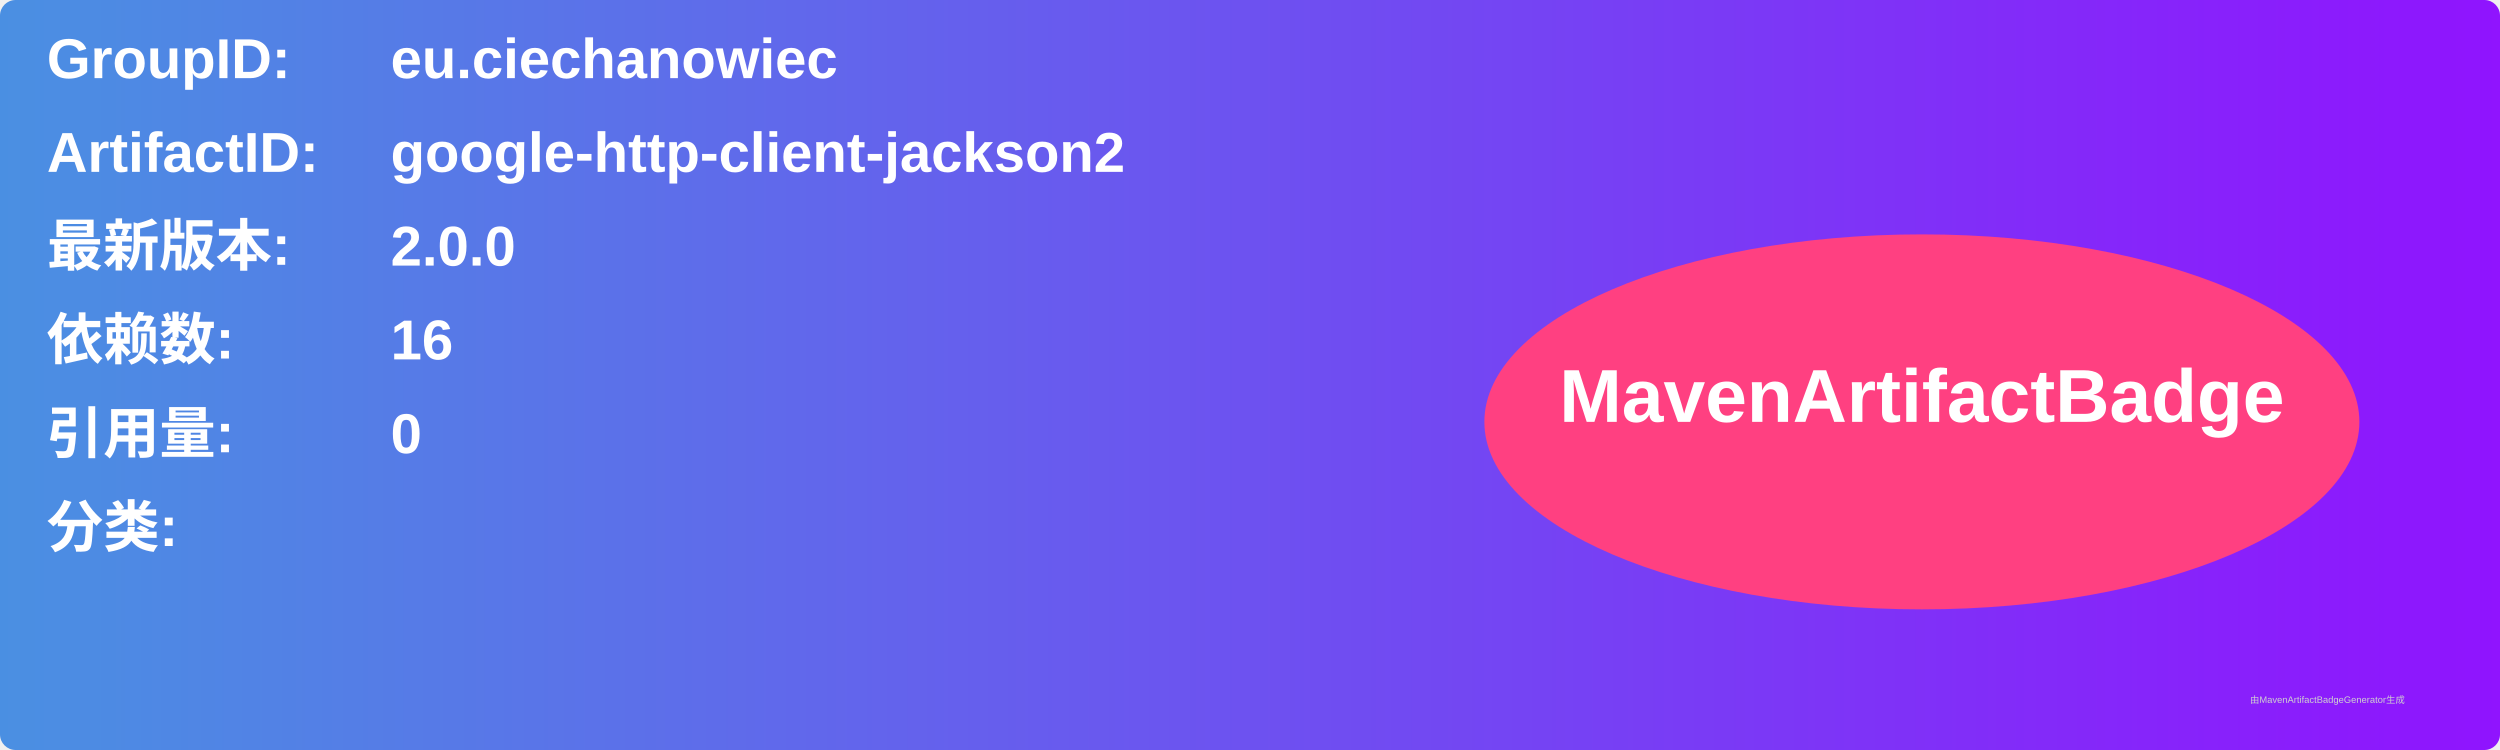
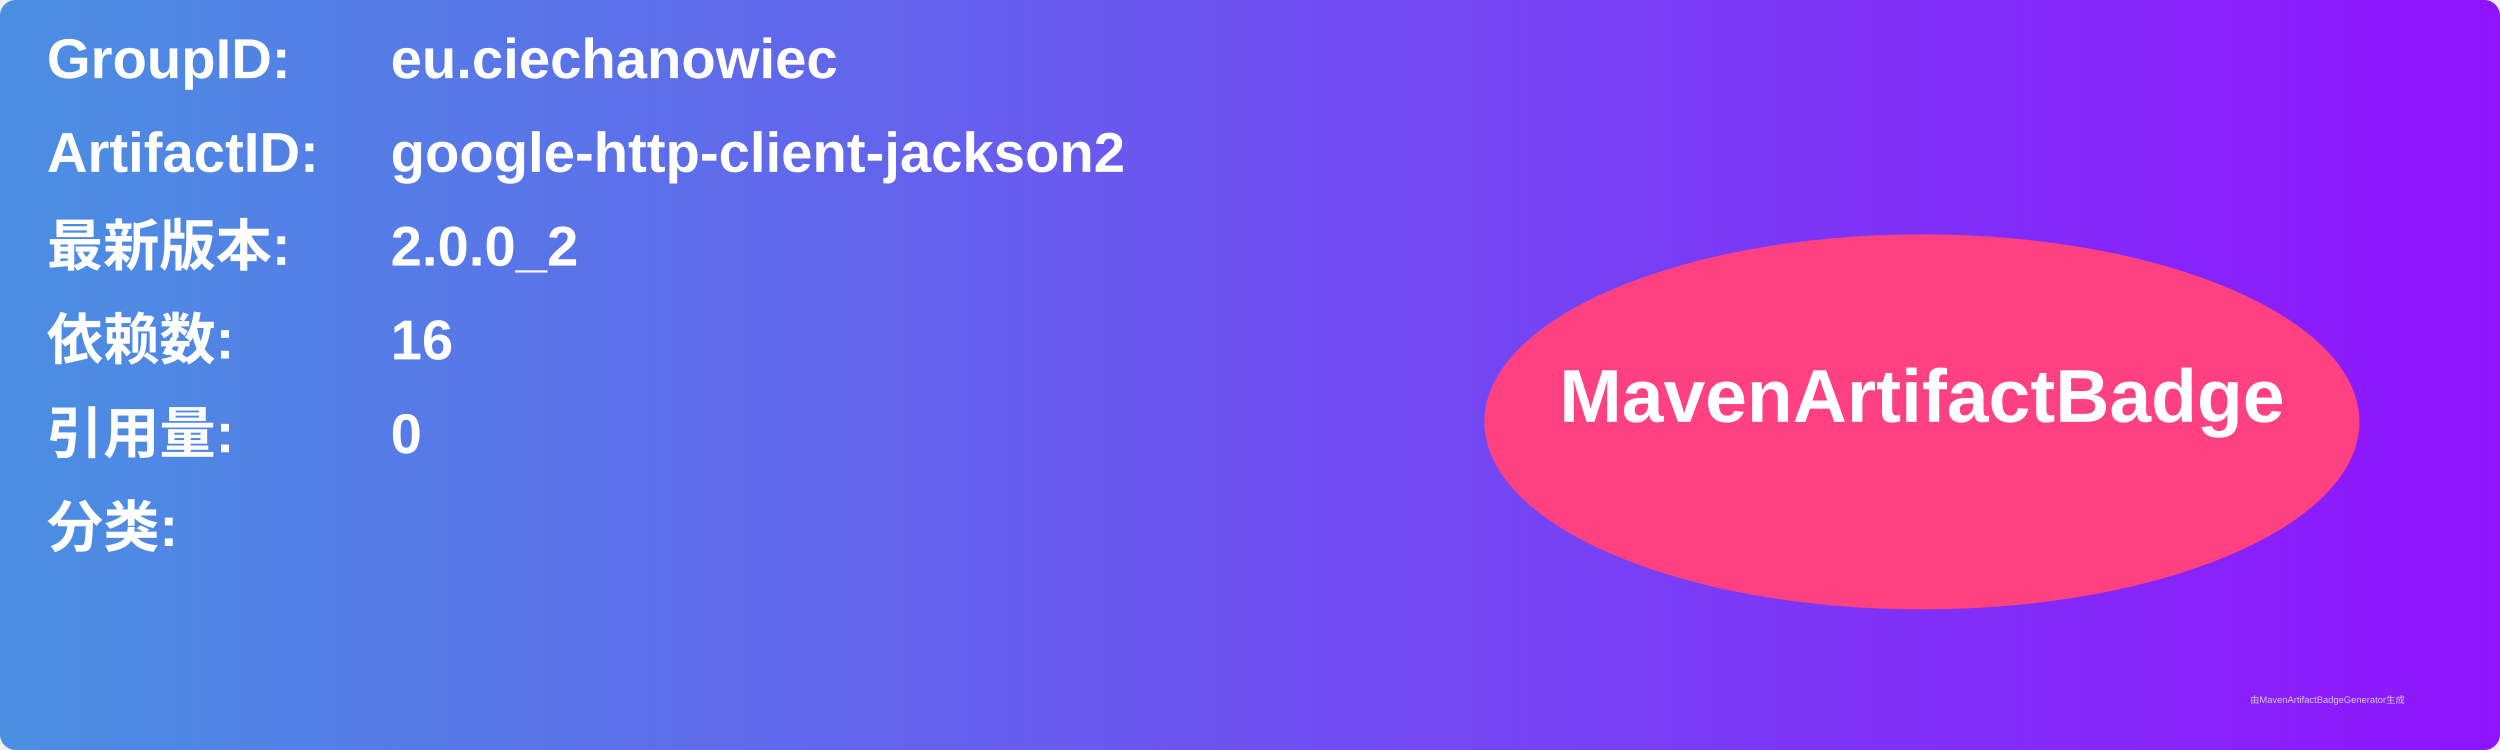
<svg xmlns="http://www.w3.org/2000/svg" width="800" height="240" viewBox="0 0 800 240">
  <linearGradient id="grad" x1="0%" y1="0%" x2="100%" y2="0%">
    <stop offset="0%" stop-color="#4a90e2" />
    <stop offset="100%" stop-color="#9013fe" />
  </linearGradient>
  <rect width="100%" height="100%" rx="5" ry="5" fill="url(#grad)" />
  <g transform="translate(15, 15)">
    <text x="0" y="10" font-family="Arial" font-size="18" fill="white" font-weight="bold" width="260">GroupID:</text>
    <text x="110" y="10" font-family="Arial" font-size="18" fill="white" font-weight="bold" width="460">eu.ciechanowiec</text>
    <text x="0" y="40" font-family="Arial" font-size="18" fill="white" font-weight="bold" width="260">ArtifactID:</text>
    <text x="110" y="40" font-family="Arial" font-size="18" fill="white" font-weight="bold" width="460">google-http-client-jackson2</text>
    <text x="0" y="70" font-family="Arial" font-size="18" fill="white" font-weight="bold">最新版本:</text>
    <text x="110" y="70" font-family="Arial" font-size="18" fill="white" font-weight="bold">
-       <tspan font-weight="bold">2.0.0</tspan>
+       <tspan font-weight="bold">2.0.0_2</tspan>
    </text>
    <text x="0" y="100" font-family="Arial" font-size="18" fill="white" font-weight="bold">依赖数: </text>
    <text x="110" y="100" font-family="Arial" font-size="18" fill="white">
      <tspan font-weight="bold">16</tspan>
    </text>
    <text x="0" y="130" font-family="Arial" font-size="18" fill="white" font-weight="bold">引用量: </text>
    <text x="110" y="130" font-family="Arial" font-size="18" fill="white">
      <tspan font-weight="bold">0</tspan>
    </text>
    <text x="0" y="160" font-family="Arial" font-size="18" fill="white" font-weight="bold">分类:</text>
    <text x="10" y="190" font-family="Arial" font-size="10" fill="white">
      <tspan font-weight="bold" />
    </text>
    <ellipse cx="600" cy="120" rx="140" ry="60" fill="#ff4081" />
    <text x="600" y="120" text-anchor="middle" font-family="Arial" font-size="24" fill="white" font-weight="bold">MavenArtifactBadge</text>
  </g>
  <text x="720" y="225" font-family="Arial" font-size="3" fill="#d0d0d0">由MavenArtifactBadgeGenerator生成</text>
</svg>
